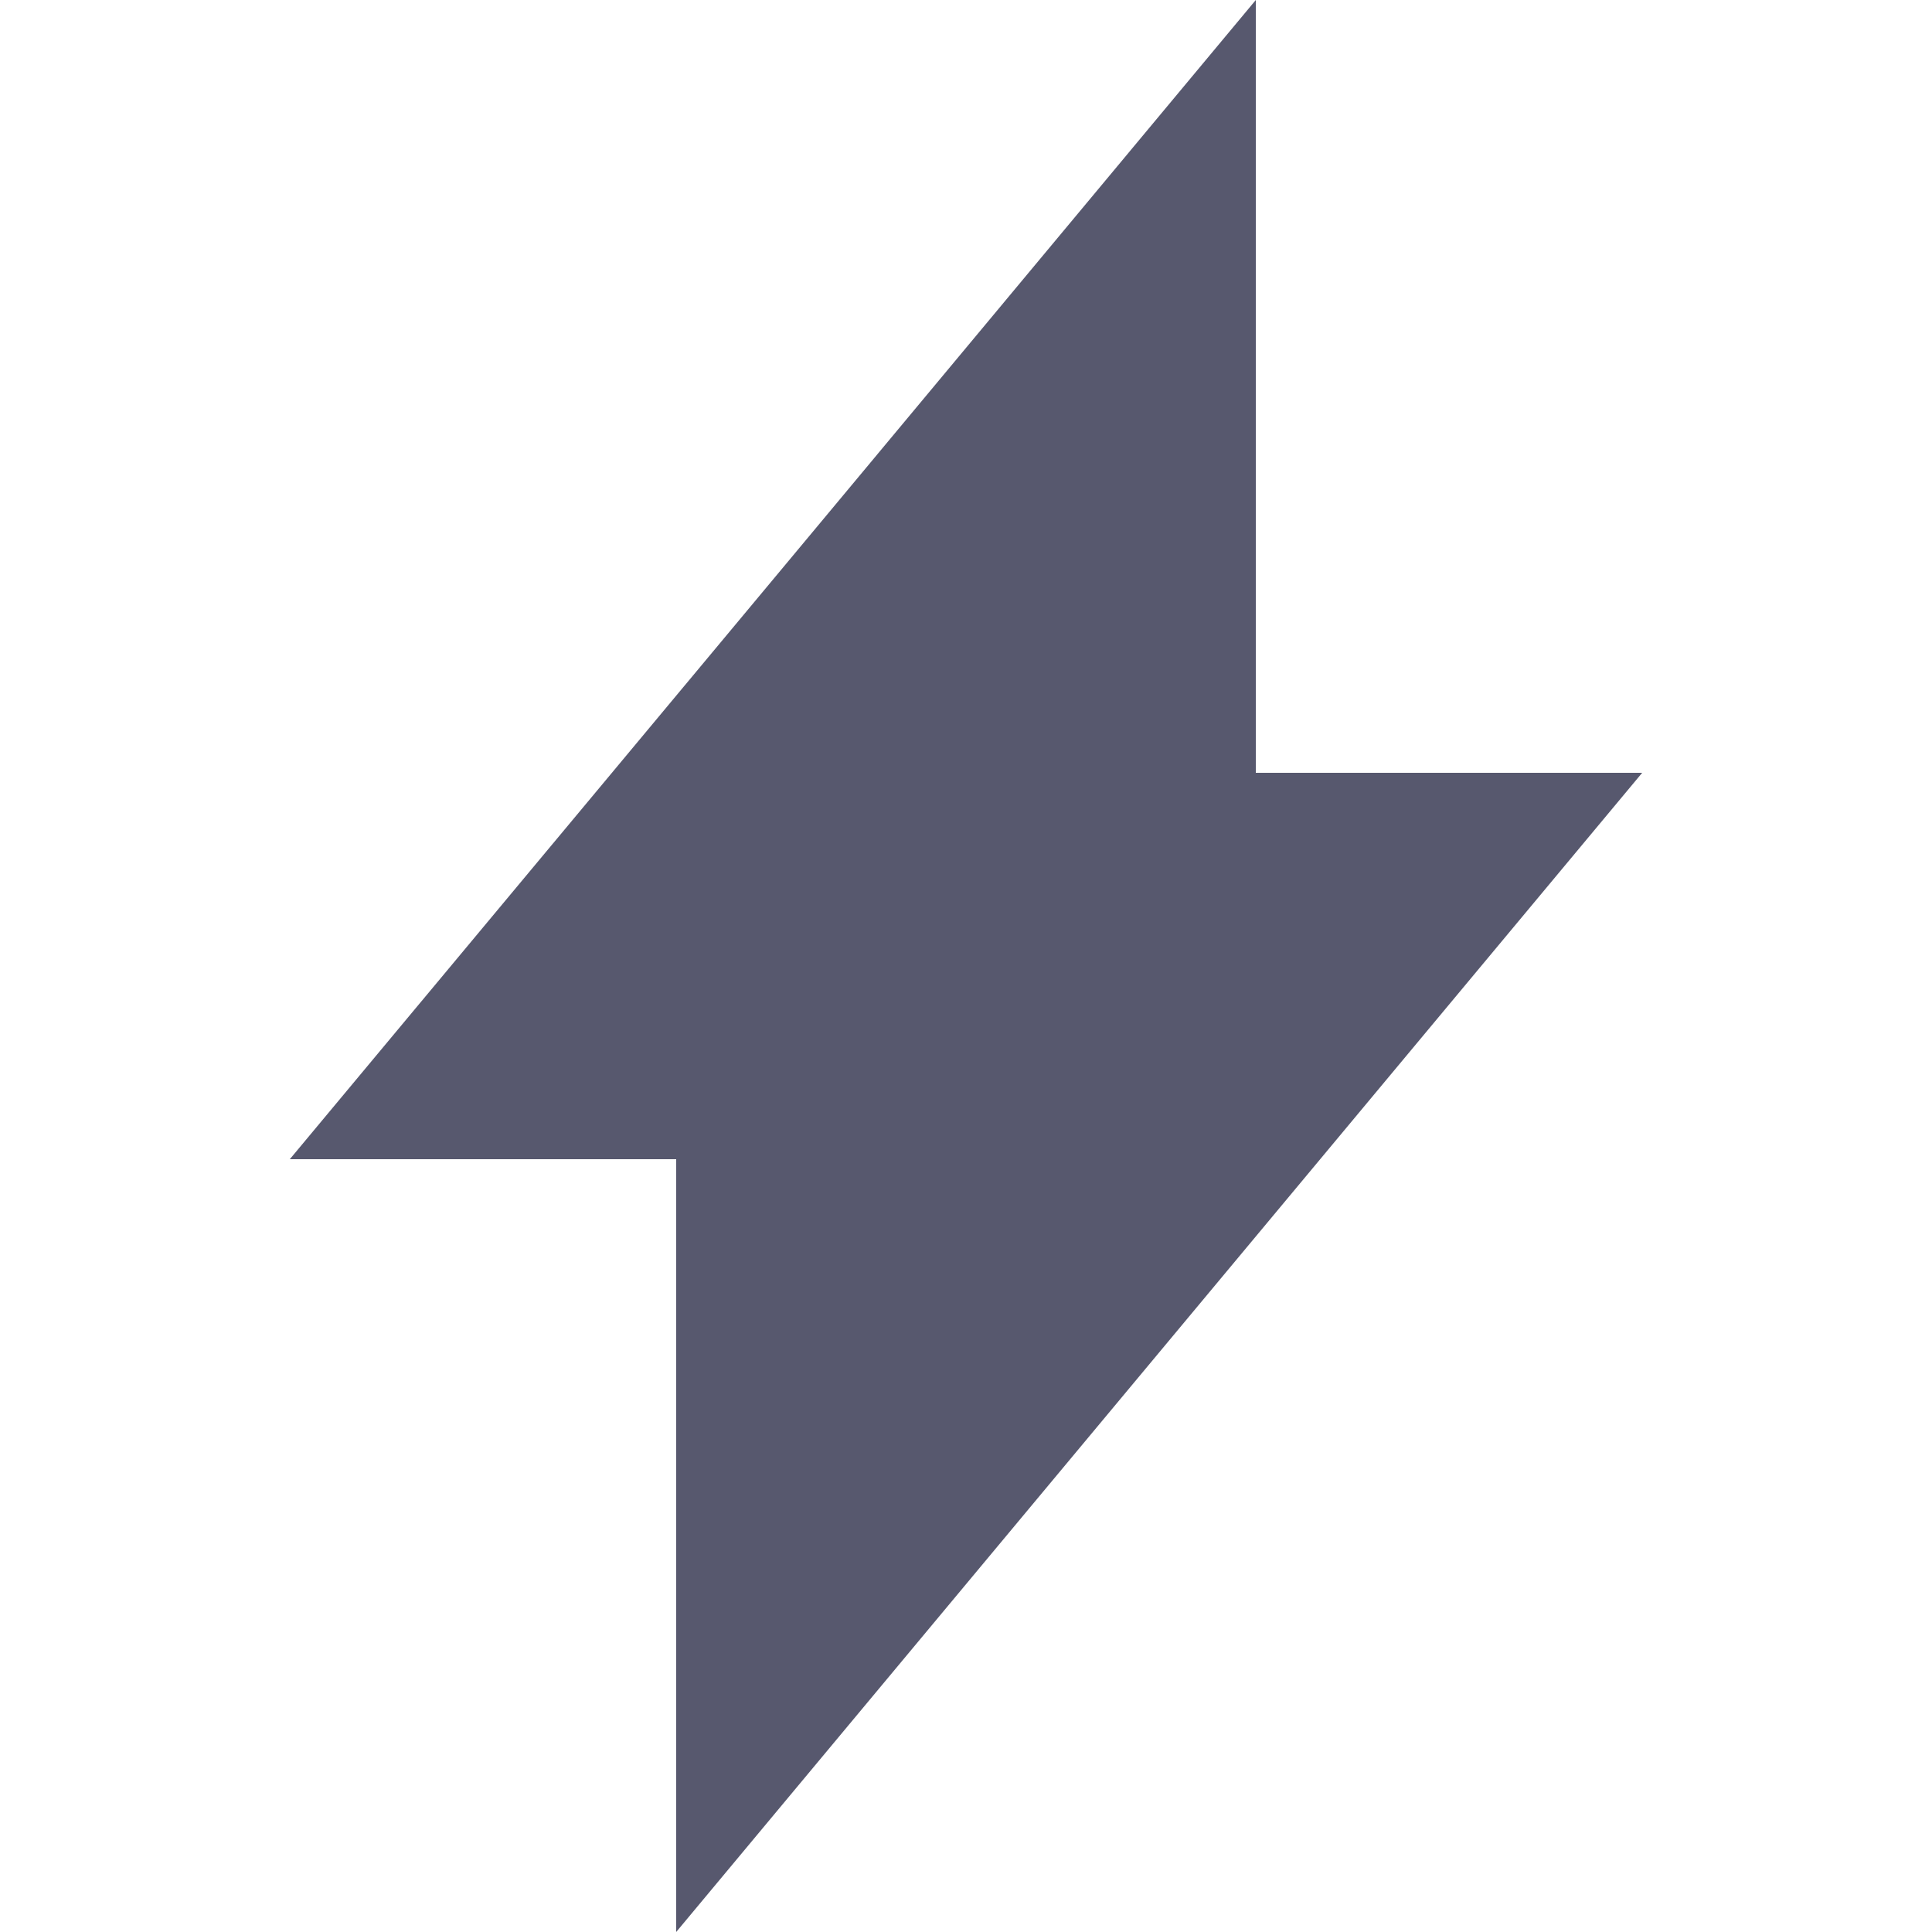
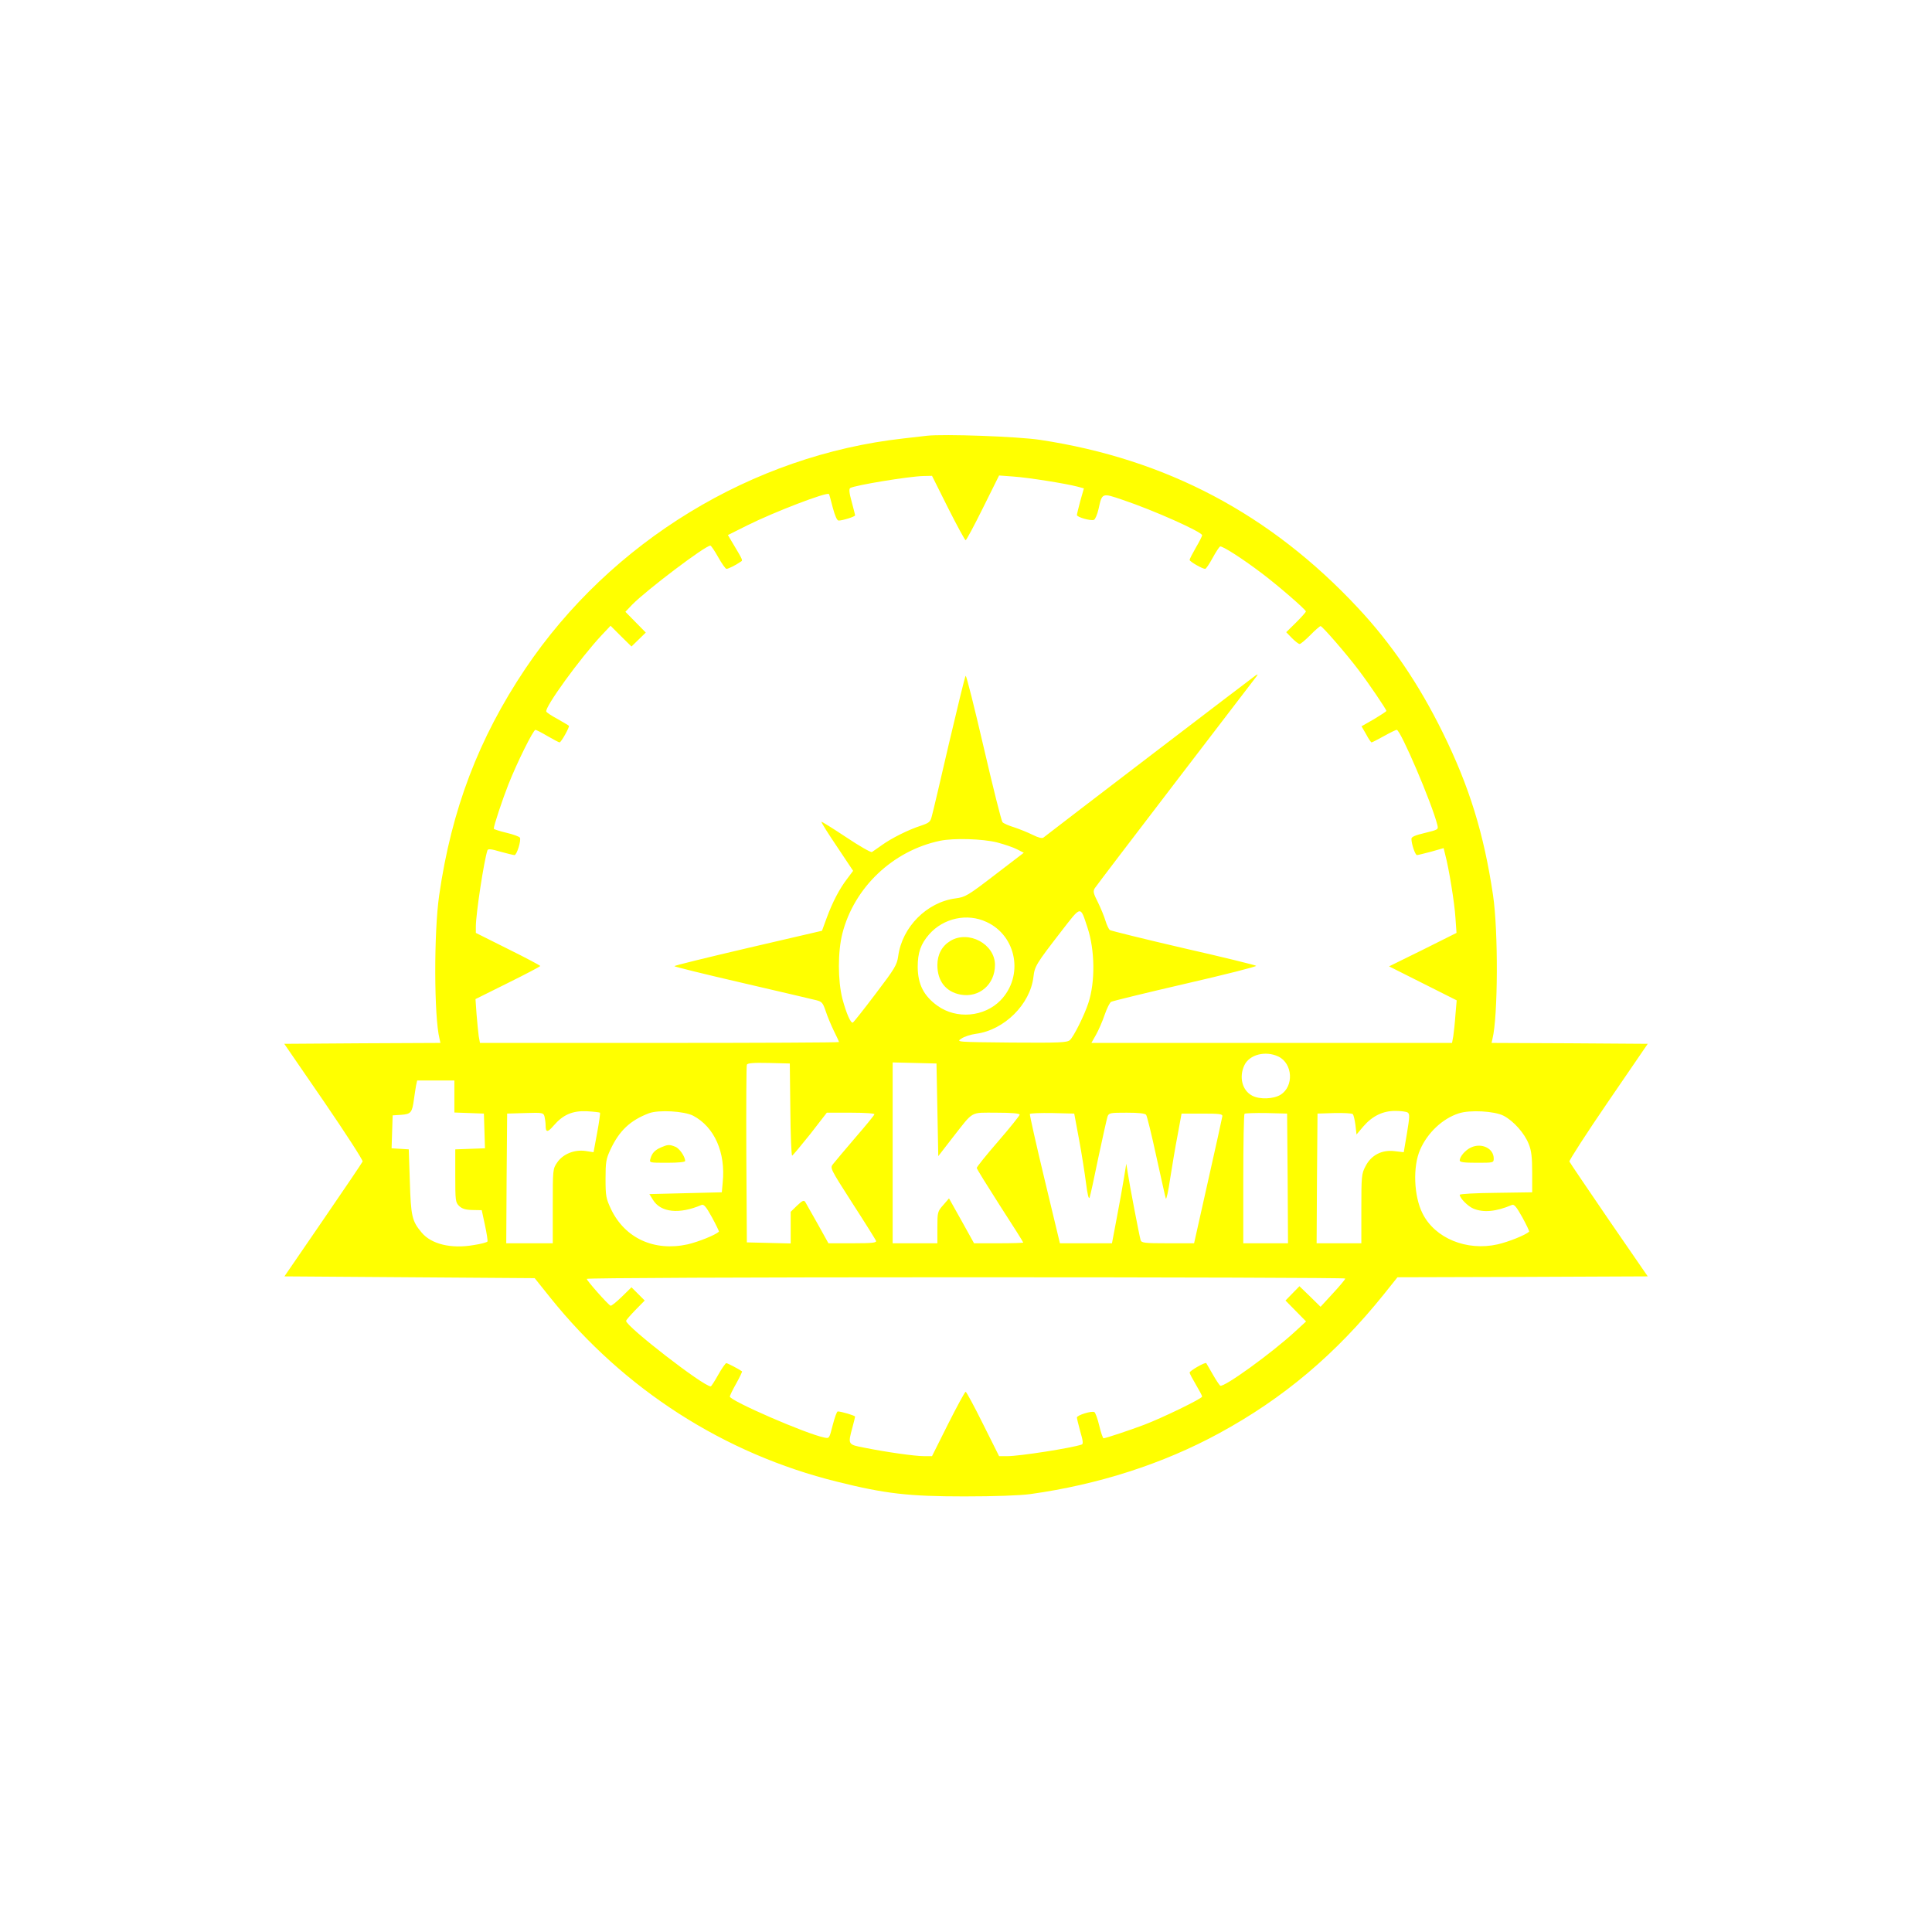
- <svg xmlns="http://www.w3.org/2000/svg" fill="#57586E" width="24" height="24" viewBox="0 0 300 300">
-   <path d="M195 120V0L121.65 88.05L45 180H105V300L255 120H195Z" />
+ <svg xmlns="http://www.w3.org/2000/svg" version="1.0" width="1080pt" height="1080pt" viewBox="0 0 1080 1080" preserveAspectRatio="xMidYMid meet">
+   <g transform="translate(0,1080) scale(0.1,-0.1)" fill="#FFFF00" stroke="none">
+     <path d="M5180 8364 c-19 -2 -78 -9 -130 -15 -845 -94 -1635 -576 -2114 -1288 -260 -388 -412 -786 -481 -1266 -30 -208 -29 -679 2 -802 l5 -23 -436 -2 -437 -3 222 -323 c121 -177 219 -328 216 -335 -3 -7 -102 -154 -221 -327 l-216 -315 699 -5 700 -5 88 -110 c411 -512 971 -872 1603 -1028 268 -67 399 -82 710 -82 173 0 310 5 370 13 380 53 741 169 1055 340 359 195 652 442 921 777 l76 95 699 2 700 3 -217 315 c-118 173 -218 320 -221 327 -2 6 95 157 217 335 l221 323 -436 3 -437 2 5 23 c31 124 33 602 3 804 -51 342 -132 606 -281 908 -134 272 -287 497 -474 697 -489 524 -1071 832 -1776 939 -124 19 -540 34 -635 23z m120 -404 c50 -99 94 -180 98 -180 4 0 48 82 97 181 l90 181 81 -6 c85 -6 291 -39 356 -56 l37 -10 -20 -70 c-10 -38 -19 -74 -19 -79 0 -12 77 -34 95 -27 7 2 19 30 26 61 20 91 19 90 134 51 176 -59 445 -180 445 -198 0 -5 -16 -37 -35 -69 -19 -33 -35 -64 -35 -69 0 -9 71 -50 87 -50 5 0 23 27 41 60 18 33 37 62 42 65 10 6 122 -65 234 -150 89 -67 246 -203 246 -213 0 -4 -25 -32 -55 -62 l-55 -54 32 -33 c18 -18 37 -33 43 -33 6 0 33 23 60 50 27 28 53 50 57 50 10 0 146 -157 213 -246 57 -75 155 -220 155 -228 0 -3 -31 -23 -69 -46 l-70 -40 26 -45 c13 -25 27 -45 30 -45 4 0 34 16 69 35 34 19 66 35 72 35 21 0 197 -411 227 -532 6 -25 5 -26 -69 -44 -55 -13 -76 -22 -76 -33 0 -29 21 -91 31 -91 5 0 41 9 79 19 l70 20 9 -37 c20 -74 52 -269 57 -352 l6 -85 -188 -94 -189 -93 189 -95 189 -95 -7 -81 c-3 -45 -9 -99 -12 -119 l-7 -38 -1008 0 -1008 0 26 46 c14 25 36 75 48 111 13 37 29 70 37 73 7 4 194 50 415 101 222 51 399 96 395 100 -4 4 -187 49 -407 99 -220 51 -405 97 -411 101 -6 5 -17 28 -24 51 -7 24 -26 70 -42 103 -26 51 -29 62 -18 80 7 11 211 279 453 595 242 316 445 581 451 589 9 12 8 13 -4 6 -11 -7 -1125 -858 -1187 -907 -7 -6 -28 -1 -60 15 -26 13 -73 32 -103 42 -30 9 -60 22 -66 29 -6 6 -53 194 -105 418 -52 224 -97 404 -101 400 -4 -4 -45 -173 -93 -377 -47 -203 -90 -387 -96 -407 -8 -33 -15 -38 -62 -54 -68 -22 -161 -68 -217 -108 -25 -18 -50 -35 -56 -39 -6 -3 -71 34 -144 83 -74 49 -136 88 -138 86 -2 -3 37 -65 87 -139 l90 -135 -33 -44 c-43 -56 -82 -130 -115 -220 l-26 -71 -413 -96 c-226 -53 -412 -98 -412 -102 0 -3 170 -45 378 -93 207 -48 394 -92 414 -97 33 -8 38 -15 54 -62 9 -28 30 -78 45 -109 16 -32 29 -60 29 -63 0 -3 -452 -5 -1004 -5 l-1003 0 -7 38 c-3 21 -8 76 -12 122 l-6 85 181 90 c99 49 181 92 181 95 0 3 -81 46 -180 95 l-180 90 0 35 c0 72 46 372 65 427 3 9 22 7 72 -8 37 -10 73 -19 79 -19 13 0 39 84 30 98 -3 5 -37 18 -76 27 -38 9 -70 20 -70 22 0 17 48 162 82 248 48 122 139 305 151 305 5 0 36 -16 68 -35 33 -19 63 -35 67 -35 9 0 58 88 52 93 -3 3 -31 19 -62 37 -32 17 -61 36 -64 42 -13 20 189 299 310 428 l49 52 58 -58 59 -58 40 39 40 39 -57 58 -57 58 39 41 c80 81 407 329 436 329 4 0 24 -29 44 -65 20 -36 41 -65 46 -65 10 0 51 20 78 39 15 9 17 4 -48 113 l-22 37 108 54 c148 74 447 189 457 175 2 -2 11 -36 21 -75 13 -48 24 -73 33 -73 22 0 92 22 92 29 0 4 -9 38 -19 76 -14 50 -16 72 -8 77 25 15 325 65 409 67 l48 1 90 -180z m273 -1869 c42 -11 92 -28 113 -39 l37 -19 -162 -124 c-151 -116 -165 -124 -219 -131 -161 -21 -299 -160 -321 -323 -7 -49 -18 -68 -126 -210 -65 -86 -122 -158 -127 -161 -12 -7 -37 51 -59 133 -26 103 -26 263 0 365 66 258 283 463 546 518 78 16 237 11 318 -9z m506 -476 c42 -126 44 -304 5 -422 -22 -68 -82 -188 -103 -207 -16 -14 -55 -16 -327 -14 -309 3 -309 3 -280 22 15 11 52 23 82 27 158 21 303 165 321 318 7 60 15 73 155 254 114 147 106 146 147 22z m-564 31 c169 -78 209 -303 78 -438 -91 -93 -246 -107 -353 -30 -76 55 -109 119 -110 216 0 81 17 129 64 183 80 91 213 120 321 69z m1631 -752 c81 -39 88 -167 12 -214 -40 -24 -116 -27 -158 -5 -56 29 -75 104 -44 170 28 60 118 83 190 49z m-2728 -296 c1 -142 6 -258 10 -258 4 1 49 55 101 120 l93 120 135 0 c80 0 133 -4 131 -9 -1 -6 -50 -65 -108 -132 -58 -68 -113 -133 -123 -146 -18 -22 -17 -24 108 -219 70 -108 129 -203 132 -210 4 -11 -20 -14 -130 -14 l-136 0 -60 108 c-33 59 -64 114 -69 122 -8 13 -16 9 -46 -19 l-36 -35 0 -88 0 -89 -122 3 -123 3 -3 490 c-1 270 0 496 3 503 3 9 34 12 122 10 l118 -3 3 -257z m822 -2 l5 -259 82 106 c118 150 94 137 244 137 84 0 129 -4 129 -11 0 -5 -54 -73 -120 -149 -66 -76 -120 -143 -120 -149 0 -5 59 -100 130 -211 72 -111 130 -203 130 -206 0 -2 -62 -4 -137 -4 l-138 0 -70 126 -70 125 -32 -37 c-32 -36 -33 -40 -33 -126 l0 -88 -125 0 -125 0 0 505 0 506 123 -3 122 -3 5 -259z m-2700 74 l0 -89 83 -3 82 -3 3 -97 3 -97 -83 -3 -83 -3 0 -147 c0 -138 1 -149 21 -169 17 -16 35 -22 75 -23 l52 -1 18 -84 c10 -46 16 -87 14 -91 -3 -5 -37 -14 -77 -20 -126 -22 -237 5 -291 70 -54 64 -60 91 -66 285 l-6 180 -48 3 -48 3 3 92 3 92 47 3 c55 4 62 12 72 87 4 28 9 62 12 78 l6 27 104 0 104 0 0 -90z m814 -90 c2 -3 -5 -54 -16 -113 l-20 -108 -45 7 c-62 9 -126 -17 -158 -64 -25 -36 -25 -40 -25 -244 l0 -208 -130 0 -130 0 2 363 3 362 101 3 c98 3 102 2 108 -20 3 -13 6 -35 6 -49 0 -41 11 -41 46 0 52 60 105 83 186 79 37 -2 69 -6 72 -8z m521 -17 c119 -63 182 -206 165 -373 l-5 -55 -202 -5 -203 -5 20 -32 c43 -71 147 -82 271 -29 13 6 26 -9 59 -69 23 -42 40 -78 39 -80 -20 -19 -115 -57 -175 -71 -187 -41 -350 34 -428 196 -28 60 -31 73 -31 170 0 94 3 111 27 163 50 107 111 164 216 204 55 20 196 12 247 -14z m3994 18 c12 -8 11 -25 -4 -116 l-18 -106 -51 6 c-72 9 -132 -23 -163 -85 -22 -41 -23 -57 -23 -237 l0 -193 -125 0 -125 0 2 363 3 362 94 3 c52 1 98 -1 103 -6 5 -5 11 -32 15 -61 l6 -53 38 45 c51 59 109 87 179 87 30 0 61 -4 69 -9z m536 -18 c56 -29 118 -99 141 -159 15 -37 19 -75 19 -159 l0 -110 -202 -3 c-112 -1 -203 -6 -203 -11 0 -18 45 -64 76 -77 57 -24 128 -17 215 20 13 6 26 -10 59 -69 23 -42 40 -78 38 -80 -20 -19 -115 -57 -176 -71 -173 -39 -351 34 -420 173 -49 97 -55 263 -13 357 41 94 125 173 215 202 62 21 201 13 251 -13z m-2373 -133 c15 -80 32 -190 39 -244 8 -63 15 -93 20 -80 4 10 26 111 49 224 24 113 47 215 51 228 8 21 14 22 108 22 67 0 102 -4 108 -12 5 -7 31 -112 57 -233 27 -121 50 -227 53 -235 3 -8 14 41 24 110 11 69 29 179 42 245 l22 120 115 0 c96 0 115 -2 113 -15 -1 -8 -37 -171 -80 -362 l-78 -348 -147 0 c-131 0 -147 2 -152 18 -7 23 -63 315 -72 377 l-8 50 -13 -80 c-7 -44 -25 -144 -40 -222 l-27 -143 -146 0 -145 0 -86 358 c-47 196 -84 361 -82 365 3 4 59 6 126 5 l122 -3 27 -145z m1166 -217 l2 -363 -125 0 -125 0 0 358 c0 197 3 362 7 366 4 3 59 5 122 4 l116 -3 3 -362z m322 -560 c0 -5 -31 -42 -69 -83 l-69 -75 -59 58 -59 57 -39 -40 -39 -40 57 -58 58 -59 -62 -57 c-129 -119 -398 -314 -418 -302 -5 4 -24 32 -42 64 -18 31 -34 59 -36 62 -6 7 -93 -43 -93 -53 0 -5 16 -35 35 -67 19 -32 35 -62 35 -67 0 -11 -222 -119 -325 -158 -71 -27 -214 -75 -226 -75 -4 0 -15 32 -24 70 -9 39 -22 73 -27 76 -14 9 -98 -17 -98 -30 0 -6 9 -42 19 -79 15 -50 17 -69 8 -72 -58 -20 -348 -65 -415 -65 l-47 0 -90 180 c-49 99 -93 180 -97 180 -4 0 -48 -81 -98 -180 l-90 -180 -45 0 c-50 0 -207 22 -332 47 -94 18 -94 17 -68 113 8 30 15 58 15 61 0 6 -78 29 -97 29 -5 0 -17 -34 -28 -76 -19 -75 -19 -76 -47 -70 -101 20 -528 206 -528 229 0 6 16 39 36 74 20 36 34 66 32 67 -18 13 -81 46 -88 46 -4 0 -25 -29 -45 -65 -20 -36 -39 -65 -42 -65 -41 0 -473 335 -473 366 0 5 24 32 52 61 l52 53 -37 37 -37 37 -54 -53 c-30 -29 -58 -52 -63 -50 -14 6 -133 140 -133 150 0 5 872 9 2120 9 1166 0 2120 -3 2120 -7z" />
+     <path d="M5312 5540 c-47 -29 -72 -76 -72 -135 0 -90 48 -150 130 -165 104 -19 192 57 192 166 0 117 -148 196 -250 134z" />
+     <path d="M3695 4386 c-34 -15 -50 -31 -59 -63 -7 -23 -6 -23 93 -23 64 0 101 4 101 10 0 25 -33 72 -56 80 -32 13 -42 12 -79 -4z" />
+     <path d="M8224 4386 c-32 -14 -64 -51 -64 -73 0 -10 25 -13 95 -13 93 0 95 0 95 24 0 56 -67 89 -126 62z" />
+   </g>
</svg>
